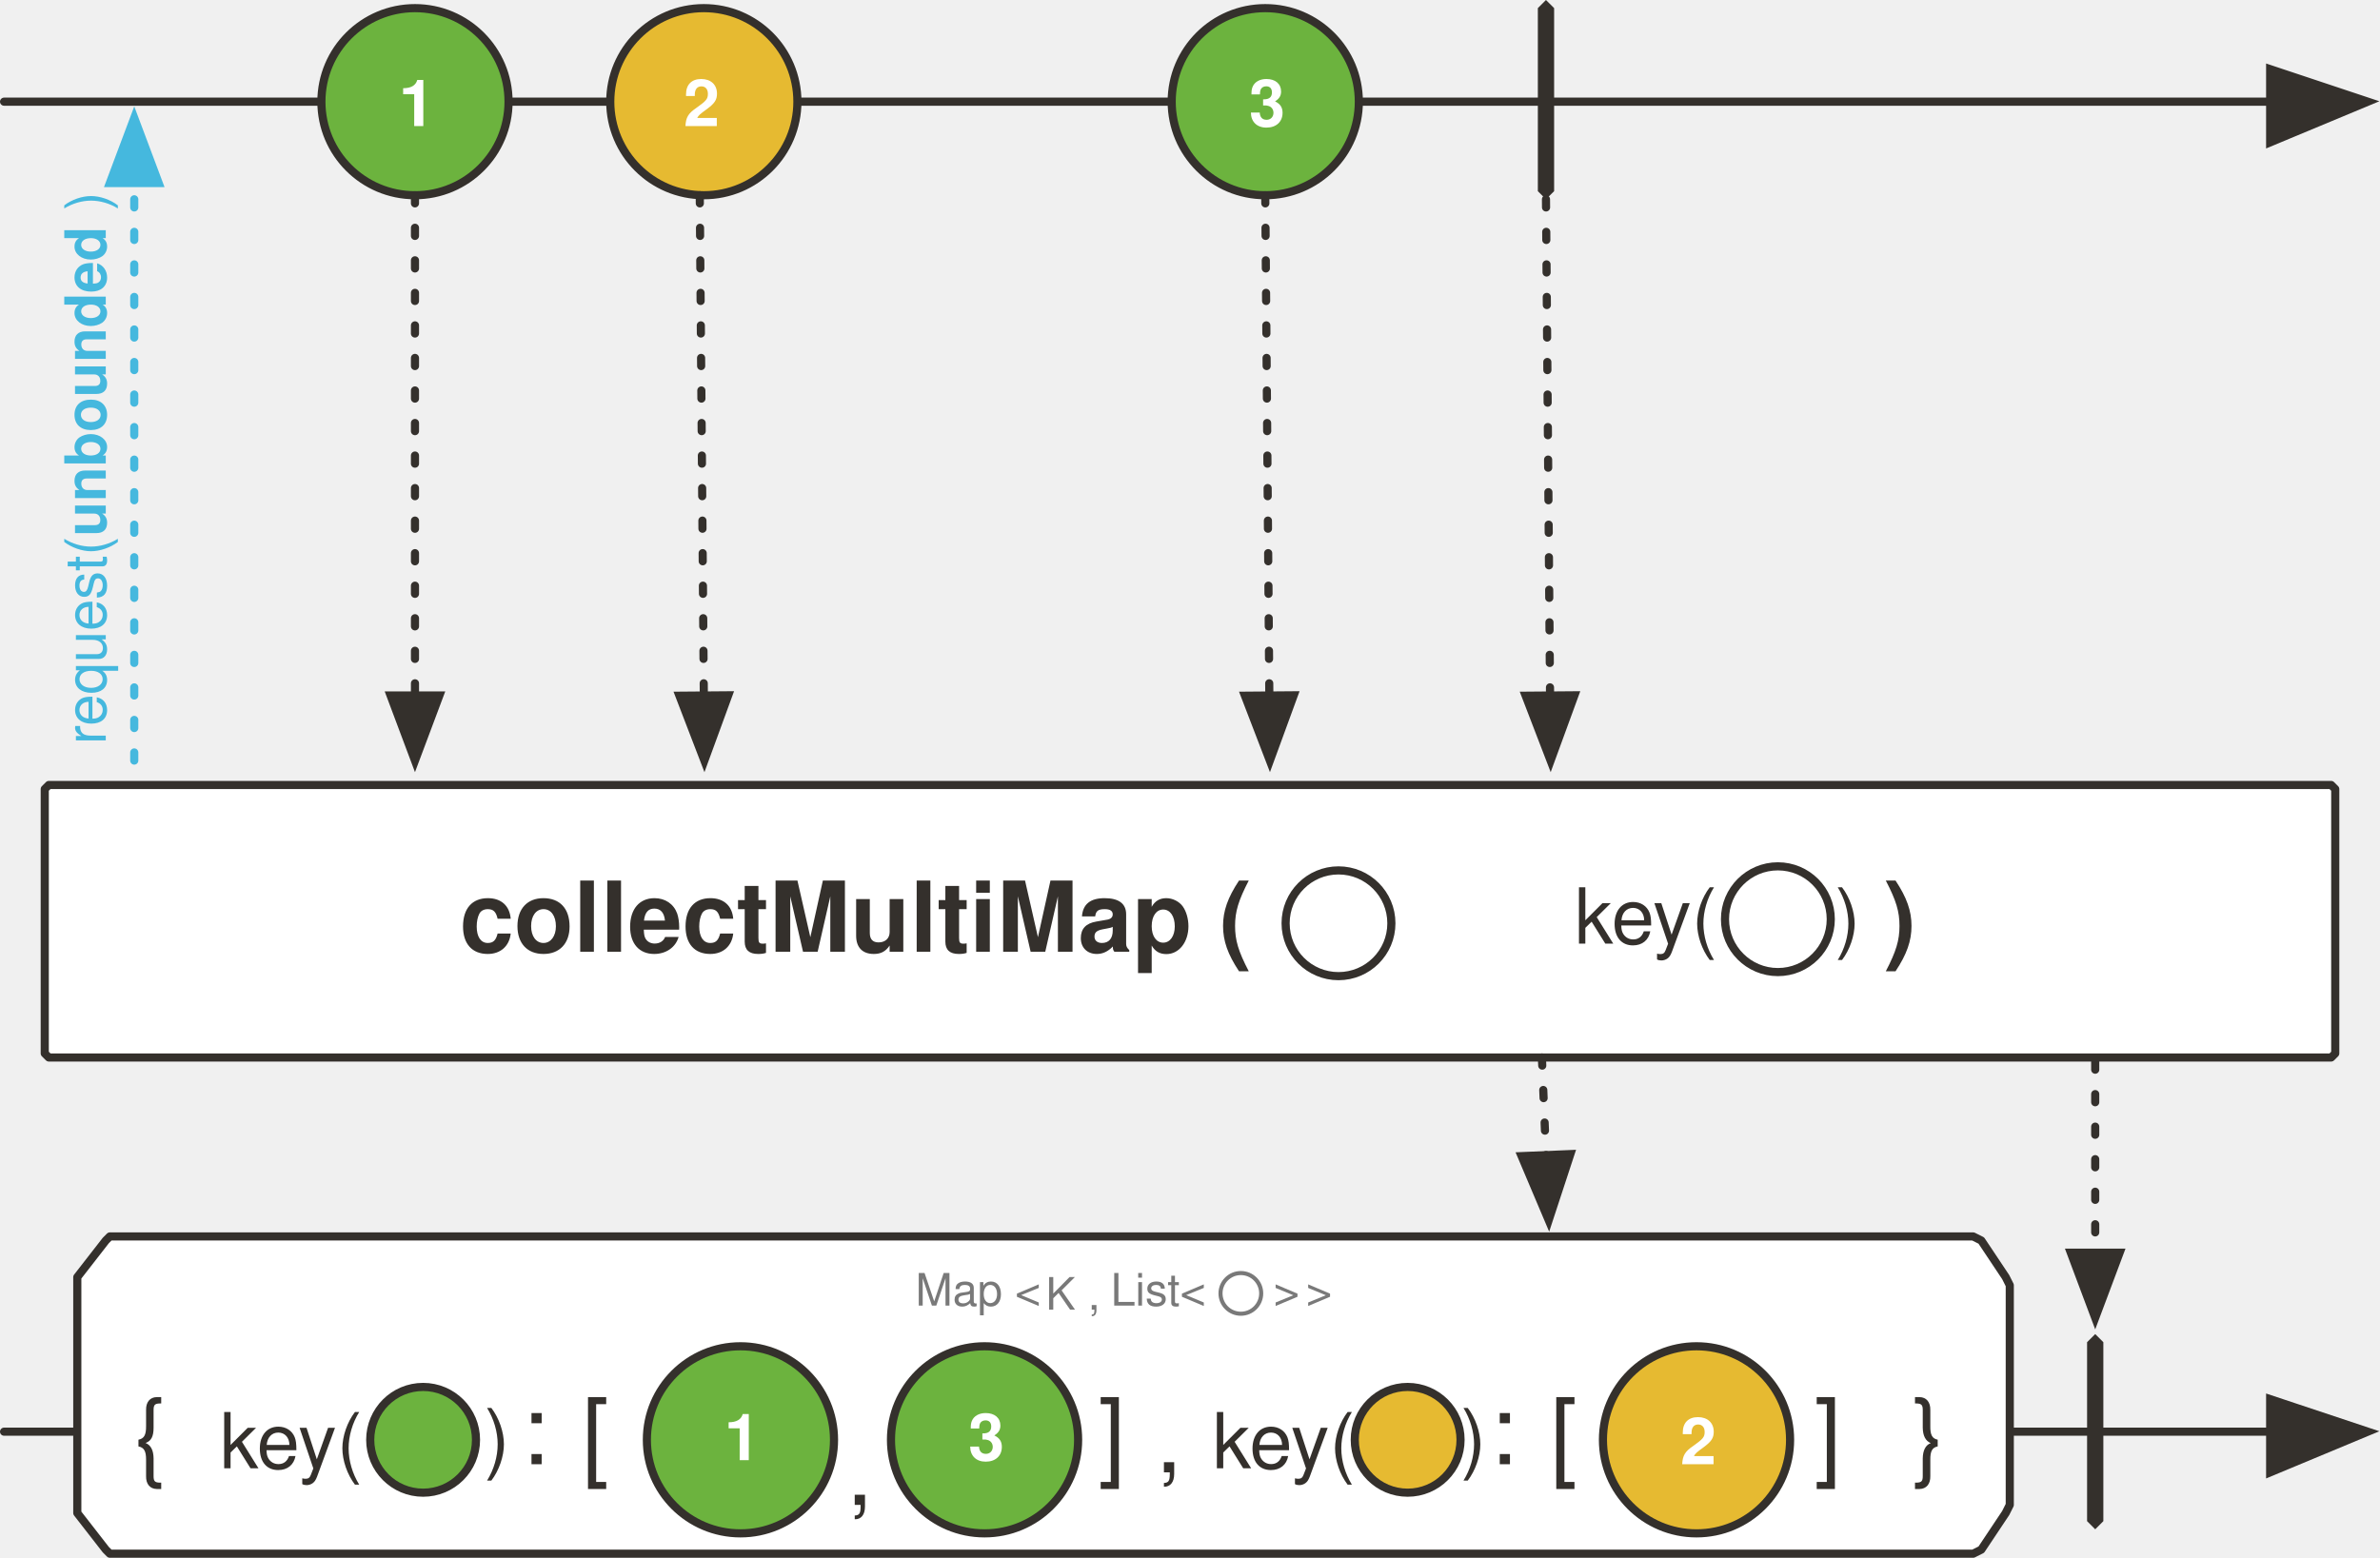
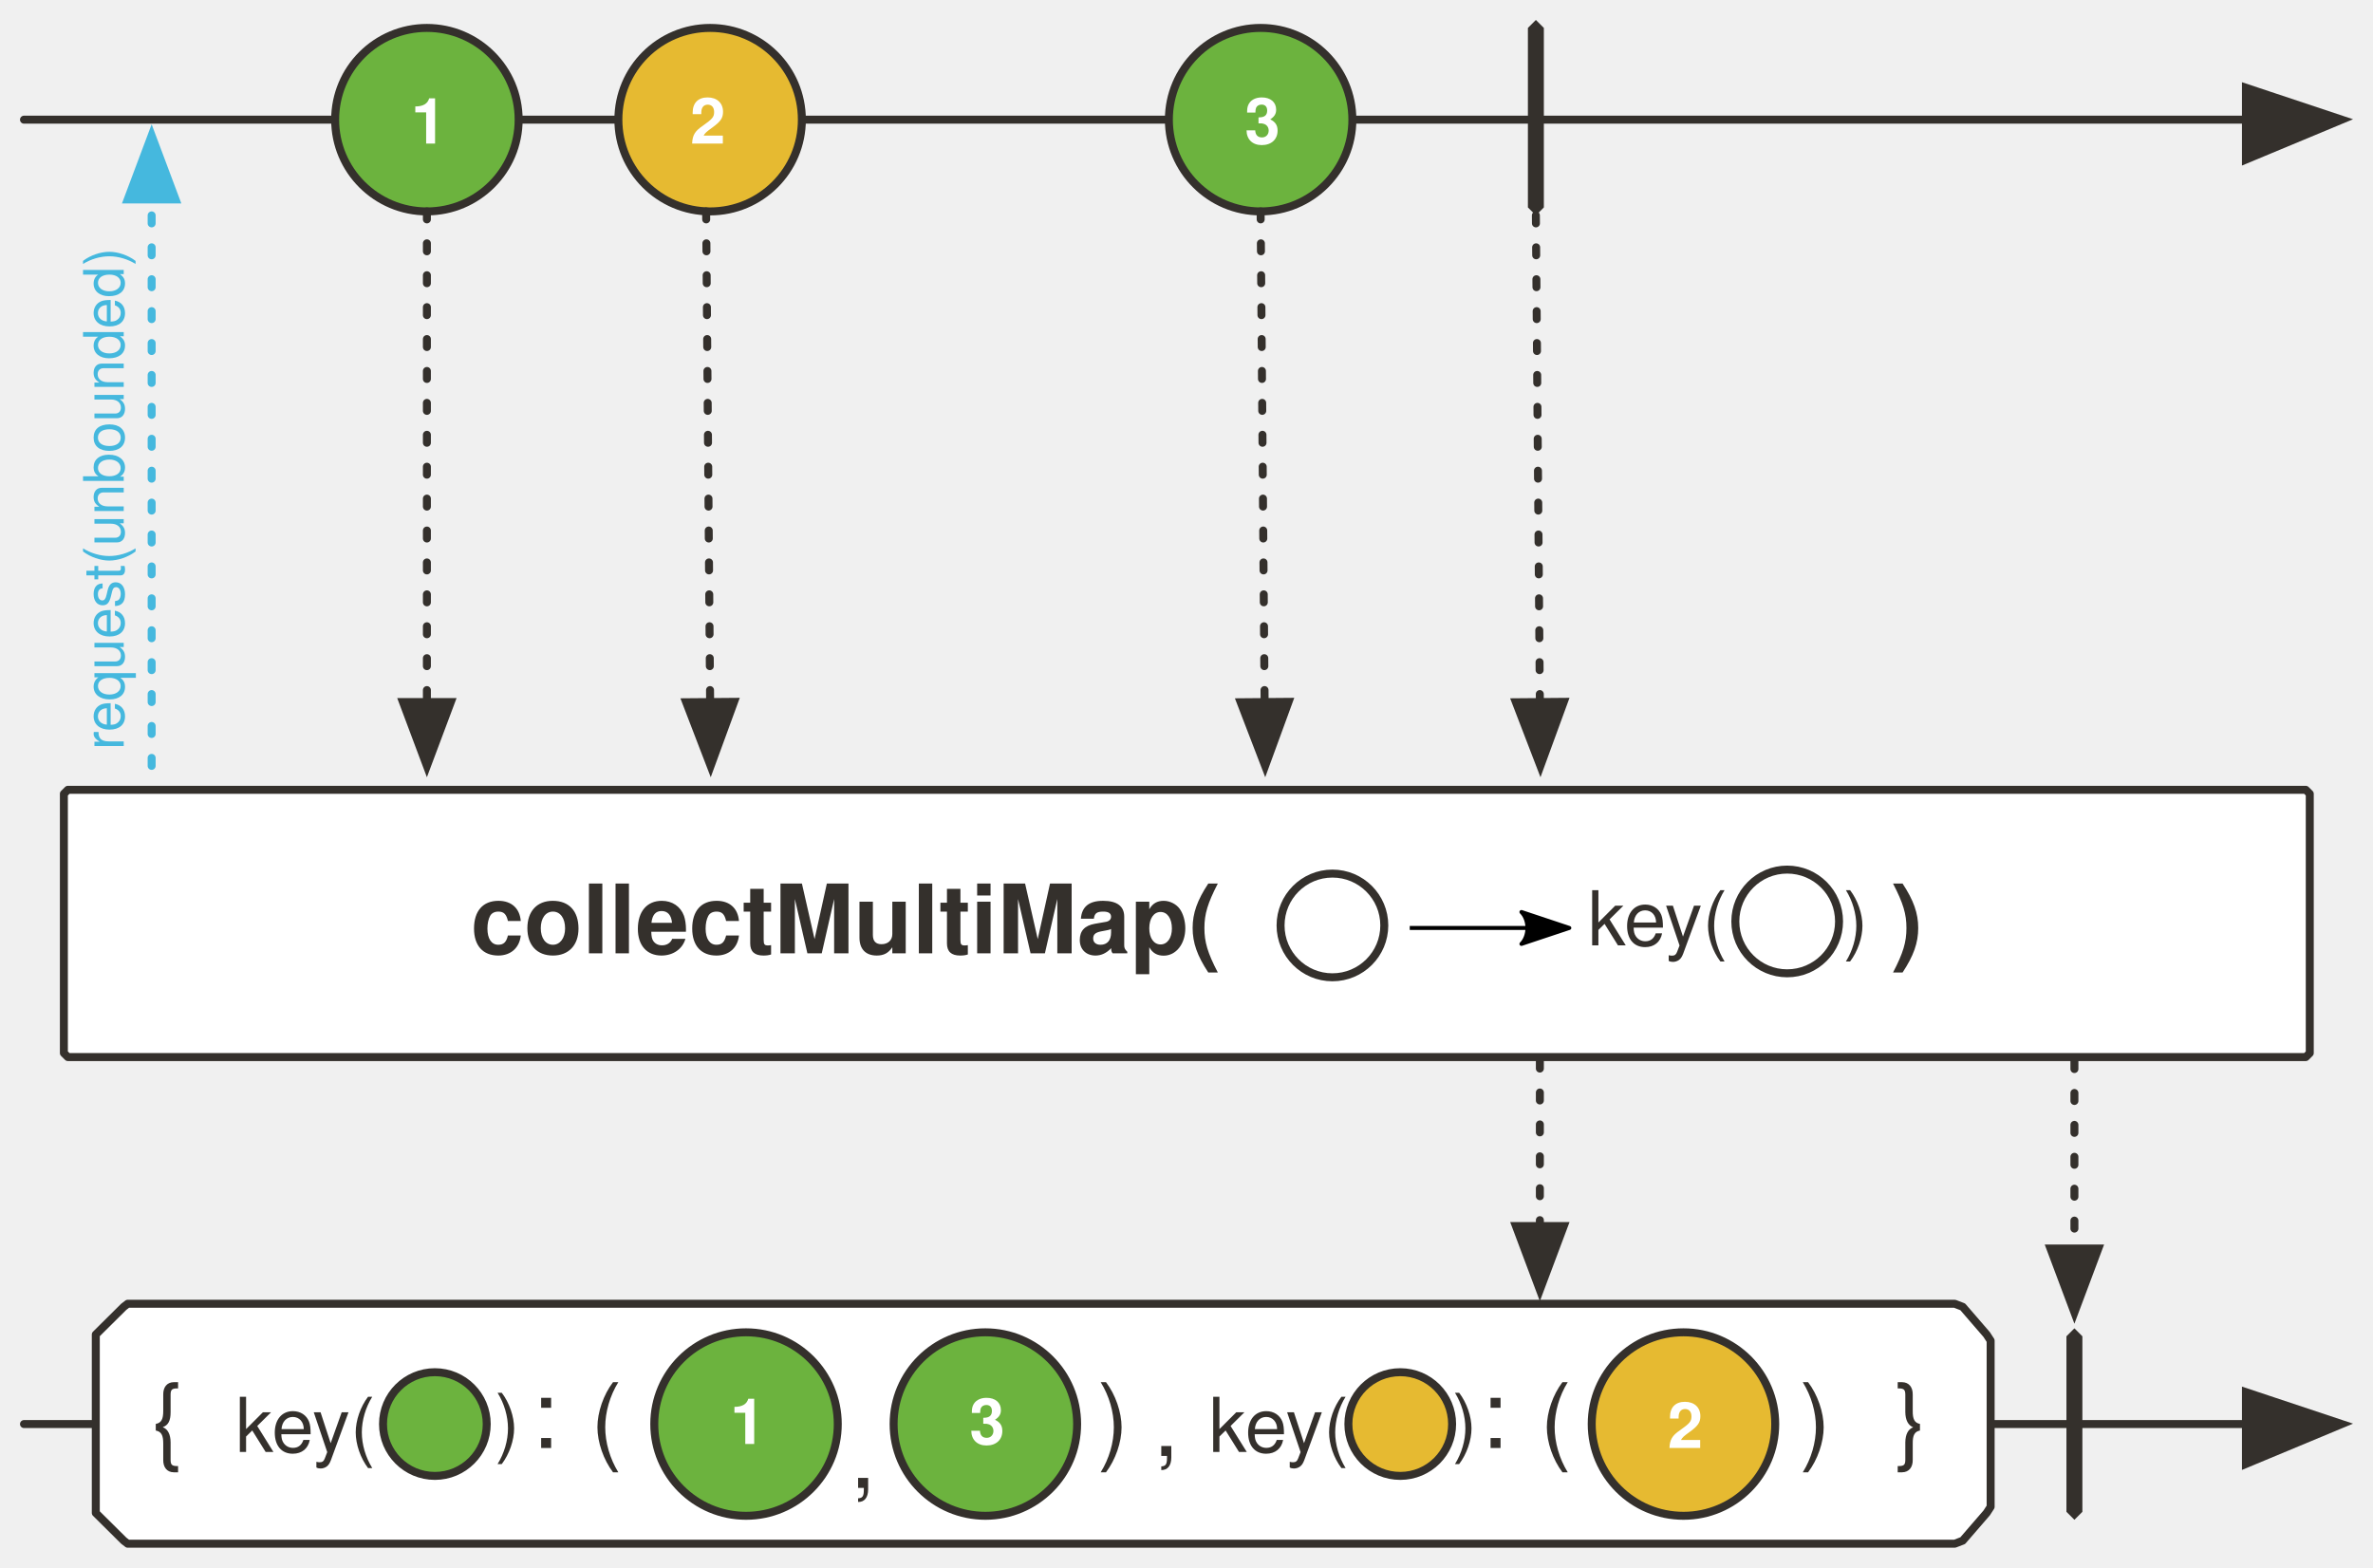
- <svg xmlns="http://www.w3.org/2000/svg" version="1.1" viewBox="20 -16 585 383" width="585" height="383" id="svg204">
+ <svg xmlns="http://www.w3.org/2000/svg" version="1.1" viewBox="20 -16 594.864 393" width="594.864" height="393" id="svg204">
  <defs id="defs31">
    <font-face font-family="'Tahoma','Nimbus Sans L'" font-size="24" panose-1="2 11 9 2 3 0 4 2 2 3" units-per-em="1000" underline-position="-75" underline-thickness="50" slope="0" x-height="501" cap-height="682" ascent="923" descent="-235" font-weight="700" id="font-face2" stemv="0" stemh="0" accent-height="0" ideographic="0" alphabetic="0" mathematical="0" hanging="0" v-ideographic="0" v-alphabetic="0" v-mathematical="0" v-hanging="0" strikethrough-position="0" strikethrough-thickness="0" overline-position="0" overline-thickness="0">
      <font-face-src>
        <font-face-name name="Tahoma-Bold" />
      </font-face-src>
    </font-face>
    <font-face font-family="'Tahoma','Nimbus Sans L'" font-size="24" panose-1="2 11 5 2 2 1 4 9 2 3" units-per-em="1000" underline-position="-75" underline-thickness="50" slope="-333" x-height="456" cap-height="687" ascent="909" descent="-230" font-style="italic" font-weight="400" id="font-face4" stemv="0" stemh="0" accent-height="0" ideographic="0" alphabetic="0" mathematical="0" hanging="0" v-ideographic="0" v-alphabetic="0" v-mathematical="0" v-hanging="0" strikethrough-position="0" strikethrough-thickness="0" overline-position="0" overline-thickness="0">
      <font-face-src>
        <font-face-name name="Tahoma-Italic" />
      </font-face-src>
    </font-face>
    <font-face font-family="'Tahoma','Nimbus Sans L'" font-size="24" panose-1="2 11 5 2 2 1 4 2 2 3" units-per-em="1000" underline-position="-75" underline-thickness="50" slope="0" x-height="450" cap-height="687" ascent="918" descent="-230" font-weight="400" id="font-face6" stemv="0" stemh="0" accent-height="0" ideographic="0" alphabetic="0" mathematical="0" hanging="0" v-ideographic="0" v-alphabetic="0" v-mathematical="0" v-hanging="0" strikethrough-position="0" strikethrough-thickness="0" overline-position="0" overline-thickness="0">
      <font-face-src>
        <font-face-name name="Tahoma" />
      </font-face-src>
    </font-face>
    <font-face font-family="'Tahoma','Nimbus Sans L'" font-size="24" panose-1="2 11 9 2 3 0 4 9 2 3" units-per-em="1000" underline-position="-75" underline-thickness="50" slope="-333" x-height="501" cap-height="682" ascent="921" descent="-235" font-style="italic" font-weight="700" id="font-face8" stemv="0" stemh="0" accent-height="0" ideographic="0" alphabetic="0" mathematical="0" hanging="0" v-ideographic="0" v-alphabetic="0" v-mathematical="0" v-hanging="0" strikethrough-position="0" strikethrough-thickness="0" overline-position="0" overline-thickness="0">
      <font-face-src>
        <font-face-name name="Tahoma-BoldItalic" />
      </font-face-src>
    </font-face>
-     <marker orient="auto" overflow="visible" markerUnits="strokeWidth" id="FilledArrow_Marker" stroke-miterlimit="10" viewBox="-1 -6 14 12" markerWidth="14" markerHeight="12" color="#34302c" stroke-linejoin="miter">
+     <marker orient="auto" overflow="visible" markerUnits="strokeWidth" id="FilledArrow_Marker" stroke-miterlimit="10" viewBox="-1 -6 14 12" markerWidth="14" markerHeight="12" style="color:#34302c;overflow:visible;stroke-linejoin:miter;stroke-miterlimit:10">
      <g id="g12">
-         <path d="M12 0L0-4v9z" id="path10" fill="currentColor" stroke="currentColor" stroke-width="1" />
+         <path d="M 12,0 0,-4 v 9 z" id="path10" style="fill:currentColor;stroke:currentColor;stroke-width:1" />
      </g>
    </marker>
-     <marker orient="auto" overflow="visible" markerUnits="strokeWidth" id="FilledArrow_Marker_2" stroke-miterlimit="10" viewBox="-1 -5 11 10" markerWidth="11" markerHeight="10" color="#34302c" stroke-linejoin="miter">
+     <marker orient="auto" overflow="visible" markerUnits="strokeWidth" id="FilledArrow_Marker_2" stroke-miterlimit="10" viewBox="-1 -5 11 10" markerWidth="11" markerHeight="10" style="color:#34302c;overflow:visible;stroke-linejoin:miter;stroke-miterlimit:10">
      <g id="g17">
-         <path d="M8 0L0-3v6z" id="path15" fill="currentColor" stroke="currentColor" stroke-width="1" />
+         <path d="M 8,0 0,-3 v 6 z" id="path15" style="fill:currentColor;stroke:currentColor;stroke-width:1" />
      </g>
    </marker>
    <font-face font-family="'Tahoma','Nimbus Sans L'" font-size="16" panose-1="2 0 8 3 0 0 0 9 0 4" units-per-em="1000" underline-position="-100" underline-thickness="50" slope="0" x-height="517" cap-height="714" ascent="975" descent="-217" font-weight="700" id="font-face20" stemv="0" stemh="0" accent-height="0" ideographic="0" alphabetic="0" mathematical="0" hanging="0" v-ideographic="0" v-alphabetic="0" v-mathematical="0" v-hanging="0" strikethrough-position="0" strikethrough-thickness="0" overline-position="0" overline-thickness="0">
      <font-face-src>
        <font-face-name name="Tahoma-Bold" />
      </font-face-src>
    </font-face>
-     <marker orient="auto" overflow="visible" markerUnits="strokeWidth" id="FilledArrow_Marker_3" stroke-miterlimit="10" viewBox="-6 -3 7 6" markerWidth="7" markerHeight="6" color="#797979" stroke-linejoin="miter">
+     <marker orient="auto" overflow="visible" markerUnits="strokeWidth" id="FilledArrow_Marker_3" stroke-miterlimit="10" viewBox="-6 -3 7 6" markerWidth="7" markerHeight="6" style="color:#797979;overflow:visible;stroke-linejoin:miter;stroke-miterlimit:10">
      <g id="g24">
-         <path d="M-5 0l5 2v-4z" id="path22" fill="currentColor" stroke="currentColor" stroke-width="1" />
+         <path d="M -5,0 0,2 V -2 Z" id="path22" style="fill:currentColor;stroke:currentColor;stroke-width:1" />
      </g>
    </marker>
    <font-face font-family="'Tahoma','Nimbus Sans L'" font-size="16" panose-1="2 11 5 2 2 1 4 2 2 3" units-per-em="1000" underline-position="-75" underline-thickness="50" slope="0" x-height="450" cap-height="687" ascent="918" descent="-230" font-weight="400" id="font-face27" stemv="0" stemh="0" accent-height="0" ideographic="0" alphabetic="0" mathematical="0" hanging="0" v-ideographic="0" v-alphabetic="0" v-mathematical="0" v-hanging="0" strikethrough-position="0" strikethrough-thickness="0" overline-position="0" overline-thickness="0">
      <font-face-src>
        <font-face-name name="Tahoma" />
      </font-face-src>
    </font-face>
    <font-face font-family="'Tahoma','Nimbus Sans L'" font-size="16" panose-1="2 11 9 2 3 0 4 2 2 3" units-per-em="1000" underline-position="-75" underline-thickness="50" slope="0" x-height="501" cap-height="682" ascent="923" descent="-235" font-weight="700" id="font-face29" stemv="0" stemh="0" accent-height="0" ideographic="0" alphabetic="0" mathematical="0" hanging="0" v-ideographic="0" v-alphabetic="0" v-mathematical="0" v-hanging="0" strikethrough-position="0" strikethrough-thickness="0" overline-position="0" overline-thickness="0">
      <font-face-src>
        <font-face-name name="Tahoma-Bold" />
      </font-face-src>
    </font-face>
-     <marker orient="auto" overflow="visible" markerUnits="strokeWidth" id="FilledArrow_Marker_2-3" stroke-miterlimit="10" viewBox="-1 -5 11 10" markerWidth="11" markerHeight="10" color="#34302c" stroke-linejoin="miter">
+     <marker orient="auto" overflow="visible" markerUnits="strokeWidth" id="FilledArrow_Marker_2-3" stroke-miterlimit="10" viewBox="-1 -5 11 10" markerWidth="11" markerHeight="10" style="color:#34302c;overflow:visible;stroke-linejoin:miter;stroke-miterlimit:10">
      <g id="g17-6">
-         <path d="M8 0L0-3v6z" id="path15-7" fill="currentColor" stroke="currentColor" stroke-width="1" />
+         <path d="M 8,0 0,-3 v 6 z" id="path15-7" style="fill:currentColor;stroke:currentColor;stroke-width:1" />
      </g>
    </marker>
-     <marker orient="auto" overflow="visible" markerUnits="strokeWidth" id="FilledArrow_Marker-5" stroke-miterlimit="10" viewBox="-1 -6 14 12" markerWidth="14" markerHeight="12" color="#34302c" stroke-linejoin="miter">
+     <marker orient="auto" overflow="visible" markerUnits="strokeWidth" id="FilledArrow_Marker-5" stroke-miterlimit="10" viewBox="-1 -6 14 12" markerWidth="14" markerHeight="12" style="color:#34302c;overflow:visible;stroke-linejoin:miter;stroke-miterlimit:10">
      <g id="g12-3">
-         <path d="M12 0L0-4v9z" id="path10-5" fill="currentColor" stroke="currentColor" stroke-width="1" />
+         <path d="M 12,0 0,-4 v 9 z" id="path10-5" style="fill:currentColor;stroke:currentColor;stroke-width:1" />
      </g>
    </marker>
-     <marker orient="auto" overflow="visible" markerUnits="strokeWidth" id="FilledArrow_Marker_3-3" stroke-miterlimit="10" viewBox="-1 -5 11 10" markerWidth="11" markerHeight="10" color="#45b8de" stroke-linejoin="miter">
+     <marker orient="auto" overflow="visible" markerUnits="strokeWidth" id="FilledArrow_Marker_3-3" stroke-miterlimit="10" viewBox="-1 -5 11 10" markerWidth="11" markerHeight="10" style="color:#45b8de;overflow:visible;stroke-linejoin:miter;stroke-miterlimit:10">
      <g id="g16-6">
-         <path d="M8 0L0-3v6z" id="path14-7" fill="currentColor" stroke="currentColor" stroke-width="1" />
+         <path d="M 8,0 0,-3 v 6 z" id="path14-7" style="fill:currentColor;stroke:currentColor;stroke-width:1" />
      </g>
    </marker>
+     <marker style="overflow:visible" orient="auto" refY="0" refX="0" id="Arrow2Lend-6" overflow="visible">
+       <path style="fill:#000000;fill-opacity:1;fill-rule:evenodd;stroke:#000000;stroke-width:1;stroke-linejoin:round;stroke-opacity:1" id="path5247-9" d="M -11,-4 1,0 -11,4 c 2,-2 2,-6 0,-8 z" />
+     </marker>
  </defs>
-   <path id="line102" fill="none" fill-opacity="1" stroke="#34302c" stroke-width="2" stroke-linecap="round" stroke-linejoin="round" stroke-dasharray="none" stroke-opacity="1" marker-end="url(#FilledArrow_Marker)" d="M21 9h557" />
-   <ellipse id="ellipse105" ry="23" rx="23" cy="9" cx="122" fill="#6cb33e" fill-opacity="1" stroke="none" stroke-dasharray="none" stroke-opacity="1" />
-   <ellipse id="ellipse107" ry="23" rx="23" cy="9" cx="122" fill="none" fill-opacity="1" stroke="#34302c" stroke-width="2" stroke-linecap="round" stroke-linejoin="round" stroke-dasharray="none" stroke-opacity="1" />
-   <text id="text111" x="104" y="-1" fill="#fff" fill-opacity="1" stroke="none" stroke-dasharray="none" stroke-opacity="1">
-     <tspan id="tspan109" y="15" x="118" font-weight="700" font-size="16" font-family="'Tahoma','Nimbus Sans L'" fill="#fff">1</tspan>
+   <path id="line102" d="M 26.014,14 H 583.014" style="fill:none;fill-opacity:1;stroke:#34302c;stroke-width:2;stroke-linecap:round;stroke-linejoin:round;stroke-dasharray:none;stroke-opacity:1;marker-end:url(#FilledArrow_Marker)" />
+   <circle id="ellipse105" cy="14" cx="127.014" r="23" style="fill:#6cb33e;fill-opacity:1;stroke:none;stroke-dasharray:none;stroke-opacity:1" />
+   <circle id="ellipse107" cy="14" cx="127.014" r="23" style="fill:none;fill-opacity:1;stroke:#34302c;stroke-width:2;stroke-linecap:round;stroke-linejoin:round;stroke-dasharray:none;stroke-opacity:1" />
+   <text id="text111" x="109.014" y="4" style="fill:#ffffff;fill-opacity:1;stroke:none;stroke-dasharray:none;stroke-opacity:1">
+     <tspan id="tspan109" y="20" x="123.014" font-weight="700" font-size="16" style="font-weight:700;font-size:16px;font-family:Tahoma, 'Nimbus Sans L';fill:#ffffff">1</tspan>
  </text>
-   <ellipse id="ellipse114" ry="23" rx="23" cy="9" cx="193" fill="#e6ba31" fill-opacity="1" stroke="none" stroke-dasharray="none" stroke-opacity="1" />
-   <ellipse id="ellipse116" ry="23" rx="23" cy="9" cx="193" fill="none" fill-opacity="1" stroke="#34302c" stroke-width="2" stroke-linecap="round" stroke-linejoin="round" stroke-dasharray="none" stroke-opacity="1" />
-   <text id="text120" x="175" y="-1" fill="#fff" fill-opacity="1" stroke="none" stroke-dasharray="none" stroke-opacity="1">
-     <tspan id="tspan118" y="15" x="188" font-weight="700" font-size="16" font-family="'Tahoma','Nimbus Sans L'" fill="#fff">2</tspan>
+   <circle id="ellipse114" cy="14" cx="198.014" r="23" style="fill:#e6ba31;fill-opacity:1;stroke:none;stroke-dasharray:none;stroke-opacity:1" />
+   <circle id="ellipse116" cy="14" cx="198.014" r="23" style="fill:none;fill-opacity:1;stroke:#34302c;stroke-width:2;stroke-linecap:round;stroke-linejoin:round;stroke-dasharray:none;stroke-opacity:1" />
+   <text id="text120" x="180.014" y="4" style="fill:#ffffff;fill-opacity:1;stroke:none;stroke-dasharray:none;stroke-opacity:1">
+     <tspan id="tspan118" y="20" x="193.014" font-weight="700" font-size="16" style="font-weight:700;font-size:16px;font-family:Tahoma, 'Nimbus Sans L';fill:#ffffff">2</tspan>
  </text>
-   <path id="path123" d="M400-16l2 2v45l-2 2-2-2v-45l2-2z" fill="#34302c" fill-opacity="1" stroke="none" stroke-dasharray="none" stroke-opacity="1" />
-   <path id="line132" fill="none" fill-opacity="1" stroke="#34302c" stroke-width="2" stroke-linecap="round" stroke-linejoin="round" stroke-dasharray="2,6" stroke-opacity="1" marker-end="url(#FilledArrow_Marker_2)" d="M400 33l1 122" />
-   <ellipse id="ellipse169" ry="23" rx="23" cy="9" cx="331" fill="#6cb33e" fill-opacity="1" stroke="none" stroke-dasharray="none" stroke-opacity="1" />
-   <ellipse id="ellipse171" ry="23" rx="23" cy="9" cx="331" fill="none" fill-opacity="1" stroke="#34302c" stroke-width="2" stroke-linecap="round" stroke-linejoin="round" stroke-dasharray="none" stroke-opacity="1" />
-   <text id="text175" x="312" y="-1" fill="#fff" fill-opacity="1" stroke="none" stroke-dasharray="none" stroke-opacity="1">
-     <tspan id="tspan173" y="15" x="327" font-weight="700" font-size="16" font-family="'Tahoma','Nimbus Sans L'" fill="#fff">3</tspan>
+   <path id="path123" d="m 405.014,-11 2,2 v 45 l -2,2 -2,-2 V -9 Z" style="fill:#34302c;fill-opacity:1;stroke:none;stroke-dasharray:none;stroke-opacity:1" />
+   <path id="line132" d="m 405.014,38 1,122" style="fill:none;fill-opacity:1;stroke:#34302c;stroke-width:2;stroke-linecap:round;stroke-linejoin:round;stroke-dasharray:2, 6;stroke-opacity:1;marker-end:url(#FilledArrow_Marker_2)" />
+   <circle id="ellipse169" cy="14" cx="336.014" r="23" style="fill:#6cb33e;fill-opacity:1;stroke:none;stroke-dasharray:none;stroke-opacity:1" />
+   <circle id="ellipse171" cy="14" cx="336.014" r="23" style="fill:none;fill-opacity:1;stroke:#34302c;stroke-width:2;stroke-linecap:round;stroke-linejoin:round;stroke-dasharray:none;stroke-opacity:1" />
+   <text id="text175" x="317.014" y="4" style="fill:#ffffff;fill-opacity:1;stroke:none;stroke-dasharray:none;stroke-opacity:1">
+     <tspan id="tspan173" y="20" x="332.014" font-weight="700" font-size="16" style="font-weight:700;font-size:16px;font-family:Tahoma, 'Nimbus Sans L';fill:#ffffff">3</tspan>
  </text>
-   <path id="line178" fill="none" fill-opacity="1" stroke="#34302c" stroke-width="2" stroke-linecap="round" stroke-linejoin="round" stroke-dasharray="2,6" stroke-opacity="1" marker-end="url(#FilledArrow_Marker_2)" d="M331 32l1 123" />
-   <path d="M32 177h561l1 1v65l-1 1H32l-1-1v-65l1-1z" id="path42-6" fill="#fff" fill-opacity="1" stroke="#34302c" stroke-width="2" stroke-linecap="round" stroke-linejoin="round" stroke-dasharray="none" stroke-opacity="1" />
-   <path id="line63-2" fill="none" fill-opacity="1" stroke="#34302c" stroke-width="2" stroke-linecap="round" stroke-linejoin="round" stroke-dasharray="none" stroke-opacity="1" marker-end="url(#FilledArrow_Marker-5)" d="M21 336h557" />
-   <path id="path68-9" d="M39 298l7-9 1-1h458l2 1 6 9 1 2v54l-1 2-6 9-2 1H47l-1-1-7-9v-58z" fill="#fff" fill-opacity="1" stroke="#34302c" stroke-width="2" stroke-linecap="round" stroke-linejoin="round" stroke-dasharray="none" stroke-opacity="1" />
-   <text id="text90" x="46" y="323" fill="#34302c" fill-opacity="1" stroke="none" stroke-dasharray="none" stroke-opacity="1">
-     <tspan id="tspan70-1" y="345" x="53" font-weight="400" font-size="24" font-family="'Tahoma','Nimbus Sans L'" fill="#34302c">{</tspan>
+   <path id="line178" d="m 336.014,37 1,123" style="fill:none;fill-opacity:1;stroke:#34302c;stroke-width:2;stroke-linecap:round;stroke-linejoin:round;stroke-dasharray:2, 6;stroke-opacity:1;marker-end:url(#FilledArrow_Marker_2)" />
+   <path d="M 37.014,182 H 598.014 l 1,1 v 65 l -1,1 H 37.014 l -1,-1 v -65 z" id="path42-6" style="fill:#ffffff;fill-opacity:1;stroke:#34302c;stroke-width:2;stroke-linecap:round;stroke-linejoin:round;stroke-dasharray:none;stroke-opacity:1" />
+   <path id="line63-2" d="M 26.014,341 H 583.014" style="fill:none;fill-opacity:1;stroke:#34302c;stroke-width:2;stroke-linecap:round;stroke-linejoin:round;stroke-dasharray:none;stroke-opacity:1;marker-end:url(#FilledArrow_Marker-5)" />
+   <path id="path68-9" d="m 44.014,318.553 7,-6.941 1,-0.771 H 510.014 l 2,0.771 6,6.941 1,1.543 v 41.649 l -1,1.543 -6,6.941 -2,0.771 H 52.014 l -1,-0.771 -7,-6.941 z" style="fill:#ffffff;fill-opacity:1;stroke:#34302c;stroke-width:2;stroke-linecap:round;stroke-linejoin:round;stroke-dasharray:none;stroke-opacity:1" />
+   <text id="text90" x="51.014" y="326" style="fill:#34302c;fill-opacity:1;stroke:none;stroke-dasharray:none;stroke-opacity:1">
+     <tspan id="tspan70-1" y="348" x="58.014" font-weight="400" font-size="24" style="font-weight:400;font-size:24px;font-family:Tahoma, 'Nimbus Sans L';fill:#34302c">{</tspan>
  </text>
-   <path id="path93" d="M535 312l2 2v44l-2 2-2-2v-44l2-2z" fill="#34302c" fill-opacity="1" stroke="none" stroke-dasharray="none" stroke-opacity="1" />
-   <path id="line96" fill="none" fill-opacity="1" stroke="#34302c" stroke-width="2" stroke-linecap="round" stroke-linejoin="round" stroke-dasharray="2,6" stroke-opacity="1" marker-end="url(#FilledArrow_Marker_2-3)" d="M399 244l1 24" />
-   <ellipse id="ellipse146" ry="23" rx="23" cy="338" cx="202" fill="#6cb33e" fill-opacity="1" stroke="none" stroke-dasharray="none" stroke-opacity="1" />
-   <ellipse id="ellipse148" ry="23" rx="23" cy="338" cx="202" fill="none" fill-opacity="1" stroke="#34302c" stroke-width="2" stroke-linecap="round" stroke-linejoin="round" stroke-dasharray="none" stroke-opacity="1" />
-   <text id="text152" x="183" y="327" fill="#fff" fill-opacity="1" stroke="none" stroke-dasharray="none" stroke-opacity="1">
-     <tspan id="tspan150" y="343" x="198" font-weight="700" font-size="16" font-family="'Tahoma','Nimbus Sans L'" fill="#fff">1</tspan>
+   <path id="path93" d="m 540.014,317 2,2 v 44 l -2,2 -2,-2 v -44 z" style="fill:#34302c;fill-opacity:1;stroke:none;stroke-dasharray:none;stroke-opacity:1" />
+   <circle id="ellipse146" cy="341" cx="207.014" r="23" style="fill:#6cb33e;fill-opacity:1;stroke:none;stroke-dasharray:none;stroke-opacity:1" />
+   <circle id="ellipse148" cy="341" cx="207.014" r="23" style="fill:none;fill-opacity:1;stroke:#34302c;stroke-width:2;stroke-linecap:round;stroke-linejoin:round;stroke-dasharray:none;stroke-opacity:1" />
+   <text id="text152" x="188.014" y="330" style="fill:#ffffff;fill-opacity:1;stroke:none;stroke-dasharray:none;stroke-opacity:1">
+     <tspan id="tspan150" y="346" x="203.014" font-weight="700" font-size="16" style="font-weight:700;font-size:16px;font-family:Tahoma, 'Nimbus Sans L';fill:#ffffff">1</tspan>
  </text>
-   <ellipse id="ellipse155" ry="23" rx="23" cy="338" cx="437" fill="#e6ba31" fill-opacity="1" stroke="none" stroke-dasharray="none" stroke-opacity="1" />
-   <ellipse id="ellipse157" ry="23" rx="23" cy="338" cx="437" fill="none" fill-opacity="1" stroke="#34302c" stroke-width="2" stroke-linecap="round" stroke-linejoin="round" stroke-dasharray="none" stroke-opacity="1" />
-   <text id="text161" x="419" y="328" fill="#fff" fill-opacity="1" stroke="none" stroke-dasharray="none" stroke-opacity="1">
-     <tspan id="tspan159" y="344" x="433" font-weight="700" font-size="16" font-family="'Tahoma','Nimbus Sans L'" fill="#fff">2</tspan>
+   <circle id="ellipse155" cy="341" cx="442.014" r="23" style="fill:#e6ba31;fill-opacity:1;stroke:none;stroke-dasharray:none;stroke-opacity:1" />
+   <circle id="ellipse157" cy="341" cx="442.014" r="23" style="fill:none;fill-opacity:1;stroke:#34302c;stroke-width:2;stroke-linecap:round;stroke-linejoin:round;stroke-dasharray:none;stroke-opacity:1" />
+   <text id="text161" x="424.014" y="331" style="fill:#ffffff;fill-opacity:1;stroke:none;stroke-dasharray:none;stroke-opacity:1">
+     <tspan id="tspan159" y="347" x="438.014" font-weight="700" font-size="16" style="font-weight:700;font-size:16px;font-family:Tahoma, 'Nimbus Sans L';fill:#ffffff">2</tspan>
  </text>
-   <text y="323" x="490" id="text1031" fill="#34302c" fill-opacity="1" stroke="none" stroke-dasharray="none" stroke-opacity="1">
-     <tspan font-size="24" font-weight="400" y="345" id="tspan1029" font-family="'Tahoma','Nimbus Sans L'" fill="#34302c">}</tspan>
+   <text y="326" x="495.014" id="text1031" style="fill:#34302c;fill-opacity:1;stroke:none;stroke-dasharray:none;stroke-opacity:1">
+     <tspan font-size="24" font-weight="400" y="348" id="tspan1029" style="font-weight:400;font-size:24px;font-family:Tahoma, 'Nimbus Sans L';fill:#34302c">}</tspan>
  </text>
-   <text id="text1067" x="228" y="332" fill="#34302c" fill-opacity="1" stroke="none" stroke-dasharray="none" stroke-opacity="1">
-     <tspan id="tspan1065" y="354" font-weight="400" font-style="normal" font-size="24" font-family="'Tahoma','Nimbus Sans L'" fill="#34302c">,</tspan>
+   <text id="text1067" x="233.014" y="335" style="fill:#34302c;fill-opacity:1;stroke:none;stroke-dasharray:none;stroke-opacity:1">
+     <tspan id="tspan1065" y="357" font-weight="400" font-style="normal" font-size="24" style="font-style:normal;font-weight:400;font-size:24px;font-family:Tahoma, 'Nimbus Sans L';fill:#34302c">,</tspan>
  </text>
-   <text y="323" x="156" id="text1116" fill="#34302c" fill-opacity="1" stroke="none" stroke-dasharray="none" stroke-opacity="1">
-     <tspan font-size="24" font-weight="400" x="163" y="345" id="tspan1114" font-family="'Tahoma','Nimbus Sans L'" fill="#34302c">[</tspan>
+   <text y="326" x="161.014" id="text1116" style="fill:#34302c;fill-opacity:1;stroke:none;stroke-dasharray:none;stroke-opacity:1">
+     <tspan font-size="24" font-weight="400" x="168.014" y="348" id="tspan1114" style="font-weight:400;font-size:24px;font-family:Tahoma, 'Nimbus Sans L';fill:#34302c">(</tspan>
  </text>
-   <ellipse cx="262" cy="338" rx="23" ry="23" id="ellipse1118" fill="#6cb33e" fill-opacity="1" stroke="none" stroke-dasharray="none" stroke-opacity="1" />
-   <ellipse cx="262" cy="338" rx="23" ry="23" id="ellipse1120" fill="none" fill-opacity="1" stroke="#34302c" stroke-width="2" stroke-linecap="round" stroke-linejoin="round" stroke-dasharray="none" stroke-opacity="1" />
-   <text y="327" x="243" id="text1124" fill="#fff" fill-opacity="1" stroke="none" stroke-dasharray="none" stroke-opacity="1">
-     <tspan font-size="16" font-weight="700" x="258" y="343" id="tspan1122" font-family="'Tahoma','Nimbus Sans L'" fill="#fff">3</tspan>
+   <circle cx="267.014" cy="341" id="ellipse1118" r="23" style="fill:#6cb33e;fill-opacity:1;stroke:none;stroke-dasharray:none;stroke-opacity:1" />
+   <circle cx="267.014" cy="341" id="ellipse1120" r="23" style="fill:none;fill-opacity:1;stroke:#34302c;stroke-width:2;stroke-linecap:round;stroke-linejoin:round;stroke-dasharray:none;stroke-opacity:1" />
+   <text y="330" x="248.014" id="text1124" style="fill:#ffffff;fill-opacity:1;stroke:none;stroke-dasharray:none;stroke-opacity:1">
+     <tspan font-size="16" font-weight="700" x="263.014" y="346" id="tspan1122" style="font-weight:700;font-size:16px;font-family:Tahoma, 'Nimbus Sans L';fill:#ffffff">3</tspan>
  </text>
-   <text id="text1134" x="290" y="323" fill="#34302c" fill-opacity="1" stroke="none" stroke-dasharray="none" stroke-opacity="1">
-     <tspan id="tspan1132" y="345" font-weight="400" font-size="24" font-family="'Tahoma','Nimbus Sans L'" fill="#34302c">]</tspan>
+   <text id="text1134" x="295.014" y="326" style="fill:#34302c;fill-opacity:1;stroke:none;stroke-dasharray:none;stroke-opacity:1">
+     <tspan id="tspan1132" y="348" font-weight="400" font-size="24" style="font-weight:400;font-size:24px;font-family:Tahoma, 'Nimbus Sans L';fill:#34302c">)</tspan>
  </text>
-   <text id="text1138" x="394" y="323" fill="#34302c" fill-opacity="1" stroke="none" stroke-dasharray="none" stroke-opacity="1">
-     <tspan id="tspan1136" y="345" x="401" font-weight="400" font-size="24" font-family="'Tahoma','Nimbus Sans L'" fill="#34302c">[</tspan>
+   <text id="text1138" x="399.014" y="326" style="fill:#34302c;fill-opacity:1;stroke:none;stroke-dasharray:none;stroke-opacity:1">
+     <tspan id="tspan1136" y="348" x="406.014" font-weight="400" font-size="24" style="font-weight:400;font-size:24px;font-family:Tahoma, 'Nimbus Sans L';fill:#34302c">(</tspan>
  </text>
-   <text y="323" x="466" id="text1142" fill="#34302c" fill-opacity="1" stroke="none" stroke-dasharray="none" stroke-opacity="1">
-     <tspan font-size="24" font-weight="400" y="345" id="tspan1140" font-family="'Tahoma','Nimbus Sans L'" fill="#34302c">]</tspan>
+   <text y="326" x="471.014" id="text1142" style="fill:#34302c;fill-opacity:1;stroke:none;stroke-dasharray:none;stroke-opacity:1">
+     <tspan font-size="24" font-weight="400" y="348" id="tspan1140" style="font-weight:400;font-size:24px;font-family:Tahoma, 'Nimbus Sans L';fill:#34302c">)</tspan>
  </text>
-   <text y="324" x="304" id="text1146" fill="#34302c" fill-opacity="1" stroke="none" stroke-dasharray="none" stroke-opacity="1">
-     <tspan font-size="24" font-style="normal" font-weight="400" y="346" id="tspan1144" font-family="'Tahoma','Nimbus Sans L'" fill="#34302c">,</tspan>
+   <text y="327" x="309.014" id="text1146" style="fill:#34302c;fill-opacity:1;stroke:none;stroke-dasharray:none;stroke-opacity:1">
+     <tspan font-size="24" font-style="normal" font-weight="400" y="349" id="tspan1144" style="font-style:normal;font-weight:400;font-size:24px;font-family:Tahoma, 'Nimbus Sans L';fill:#34302c">,</tspan>
  </text>
-   <path id="line1113" fill="none" fill-opacity="1" stroke="#45b8de" stroke-width="2" stroke-linecap="round" stroke-linejoin="round" stroke-dasharray="2,6" stroke-opacity="1" marker-end="url(#FilledArrow_Marker_3-3)" d="M53 171V29" />
-   <text id="text91" transform="rotate(-90)" x="-168" y="33" fill="#45b8de" fill-opacity="1" stroke="none" stroke-dasharray="none" stroke-opacity="1">
-     <tspan id="tspan89" y="46" x="-167" font-weight="400" font-size="14" font-family="'Tahoma','Nimbus Sans L'" fill="#45b8de">request(<tspan id="tspan928" font-weight="700">unbounded</tspan> )</tspan>
+   <path id="line1113" d="M 58.014,176 V 34" style="fill:none;fill-opacity:1;stroke:#45b8de;stroke-width:2;stroke-linecap:round;stroke-linejoin:round;stroke-dasharray:2, 6;stroke-opacity:1;marker-end:url(#FilledArrow_Marker_3-3)" />
+   <text id="text91" transform="rotate(-90)" x="-173" y="38.014" style="fill:#45b8de;fill-opacity:1;stroke:none;stroke-dasharray:none;stroke-opacity:1">
+     <tspan id="tspan89" y="51.014" x="-172" font-weight="400" font-size="14" style="font-weight:400;font-size:14px;font-family:Tahoma, 'Nimbus Sans L';fill:#45b8de">request(unbounded)</tspan>
  </text>
-   <text id="text119" x="133" y="196" fill="#34302c" fill-opacity="1" stroke="none" stroke-dasharray="none" stroke-opacity="1">
-     <tspan font-size="24" font-weight="700" x="133" y="218" id="tspan85" font-family="'Tahoma','Nimbus Sans L'" fill="#34302c">collectMultiMap (</tspan>
+   <text id="text119" x="138.014" y="201" style="fill:#34302c;fill-opacity:1;stroke:none;stroke-dasharray:none;stroke-opacity:1">
+     <tspan font-size="24" font-weight="700" x="138.014" y="223" id="tspan85" style="font-weight:700;font-size:24px;font-family:Tahoma, 'Nimbus Sans L';fill:#34302c">collectMultiMap(</tspan>
  </text>
-   <ellipse id="ellipse175-3" ry="13" rx="13" cy="211" cx="349" fill="none" fill-opacity="1" stroke="#34302c" stroke-width="2" stroke-linecap="round" stroke-linejoin="round" stroke-dasharray="none" stroke-opacity="1" />
-   <text y="194" x="221" id="text946" fill="#34302c" fill-opacity="1" stroke="none" stroke-dasharray="none" stroke-opacity="1">
-     <tspan id="tspan944" y="216" x="407" font-weight="400" font-size="19" font-style="normal" font-family="'Tahoma','Nimbus Sans L'" fill="#34302c">key(</tspan>
+   <circle id="ellipse175-3" cy="216" cx="354.014" r="13" style="fill:none;fill-opacity:1;stroke:#34302c;stroke-width:2;stroke-linecap:round;stroke-linejoin:round;stroke-dasharray:none;stroke-opacity:1" />
+   <text y="199" x="232.014" id="text946" style="fill:#34302c;fill-opacity:1;stroke:none;stroke-dasharray:none;stroke-opacity:1">
+     <tspan id="tspan944" y="221" x="418.014" font-weight="400" font-size="19" font-style="normal" style="font-style:normal;font-weight:400;font-size:19px;font-family:Tahoma, 'Nimbus Sans L';fill:#34302c">key(</tspan>
  </text>
-   <text id="text958" x="286" y="194" fill="#34302c" fill-opacity="1" stroke="none" stroke-dasharray="none" stroke-opacity="1">
-     <tspan font-size="19" font-weight="400" x="471" y="216" id="tspan956" font-style="normal" font-family="'Tahoma','Nimbus Sans L'" fill="#34302c">)</tspan>
+   <text id="text958" x="297.014" y="199" style="fill:#34302c;fill-opacity:1;stroke:none;stroke-dasharray:none;stroke-opacity:1">
+     <tspan font-size="19" font-weight="400" x="482.014" y="221" id="tspan956" font-style="normal" style="font-style:normal;font-weight:400;font-size:19px;font-family:Tahoma, 'Nimbus Sans L';fill:#34302c">)</tspan>
  </text>
-   <ellipse cx="457" cy="210" rx="13" ry="13" id="ellipse1037" fill="none" fill-opacity="1" stroke="#34302c" stroke-width="2" stroke-linecap="round" stroke-linejoin="round" stroke-dasharray="none" stroke-opacity="1" />
-   <text y="196" x="483" id="text1043" fill="#34302c" fill-opacity="1" stroke="none" stroke-dasharray="none" stroke-opacity="1">
-     <tspan id="tspan1039" y="218" x="483" font-weight="700" font-size="24" font-family="'Tahoma','Nimbus Sans L'" fill="#34302c">)</tspan>
+   <circle cx="468.014" cy="215" id="ellipse1037" r="13" style="fill:none;fill-opacity:1;stroke:#34302c;stroke-width:2;stroke-linecap:round;stroke-linejoin:round;stroke-dasharray:none;stroke-opacity:1" />
+   <text y="201" x="494.014" id="text1043" style="fill:#34302c;fill-opacity:1;stroke:none;stroke-dasharray:none;stroke-opacity:1">
+     <tspan id="tspan1039" y="223" x="494.014" font-weight="700" font-size="24" style="font-weight:700;font-size:24px;font-family:Tahoma, 'Nimbus Sans L';fill:#34302c">)</tspan>
  </text>
-   <ellipse id="ellipse178" ry="13" rx="13" cy="338" cx="124" fill="#6cb33e" fill-opacity="1" stroke="none" stroke-dasharray="none" stroke-opacity="1" />
-   <ellipse id="ellipse180" ry="13" rx="13" cy="338" cx="124" fill="none" fill-opacity="1" stroke="#34302c" stroke-width="2" stroke-linecap="round" stroke-linejoin="round" stroke-dasharray="none" stroke-opacity="1" />
-   <text y="322" x="148" id="text1061" fill="#34302c" fill-opacity="1" stroke="none" stroke-dasharray="none" stroke-opacity="1">
-     <tspan font-size="24" font-weight="400" y="344" id="tspan1057" font-family="'Tahoma','Nimbus Sans L'" fill="#34302c">:</tspan>
+   <circle id="ellipse178" cy="341" cx="129.014" r="13" style="fill:#6cb33e;fill-opacity:1;stroke:none;stroke-dasharray:none;stroke-opacity:1" />
+   <circle id="ellipse180" cy="341" cx="129.014" r="13" style="fill:none;fill-opacity:1;stroke:#34302c;stroke-width:2;stroke-linecap:round;stroke-linejoin:round;stroke-dasharray:none;stroke-opacity:1" />
+   <text y="325" x="153.014" id="text1061" style="fill:#34302c;fill-opacity:1;stroke:none;stroke-dasharray:none;stroke-opacity:1">
+     <tspan font-size="24" font-weight="400" y="347" id="tspan1057" style="font-weight:400;font-size:24px;font-family:Tahoma, 'Nimbus Sans L';fill:#34302c">:</tspan>
  </text>
-   <text id="text1139" x="-112" y="323" fill="#34302c" fill-opacity="1" stroke="none" stroke-dasharray="none" stroke-opacity="1">
-     <tspan font-size="19" font-weight="400" x="74" y="345" id="tspan1137" font-style="normal" font-family="'Tahoma','Nimbus Sans L'" fill="#34302c">key(</tspan>
+   <text id="text1139" x="-106.986" y="326" style="fill:#34302c;fill-opacity:1;stroke:none;stroke-dasharray:none;stroke-opacity:1">
+     <tspan font-size="19" font-weight="400" x="79.014" y="348" id="tspan1137" font-style="normal" style="font-style:normal;font-weight:400;font-size:19px;font-family:Tahoma, 'Nimbus Sans L';fill:#34302c">key(</tspan>
  </text>
-   <text y="322" x="-47" id="text1143" fill="#34302c" fill-opacity="1" stroke="none" stroke-dasharray="none" stroke-opacity="1">
-     <tspan id="tspan1141" y="344" x="139" font-weight="400" font-size="19" font-style="normal" font-family="'Tahoma','Nimbus Sans L'" fill="#34302c">)</tspan>
+   <text y="325" x="-41.986" id="text1143" style="fill:#34302c;fill-opacity:1;stroke:none;stroke-dasharray:none;stroke-opacity:1">
+     <tspan id="tspan1141" y="347" x="144.014" font-weight="400" font-size="19" font-style="normal" style="font-style:normal;font-weight:400;font-size:19px;font-family:Tahoma, 'Nimbus Sans L';fill:#34302c">)</tspan>
  </text>
-   <ellipse id="ellipse183" ry="13" rx="13" cy="338" cx="366" fill="#e6ba31" fill-opacity="1" stroke="none" stroke-dasharray="none" stroke-opacity="1" />
-   <ellipse id="ellipse185" ry="13" rx="13" cy="338" cx="366" fill="none" fill-opacity="1" stroke="#34302c" stroke-width="2" stroke-linecap="round" stroke-linejoin="round" stroke-dasharray="none" stroke-opacity="1" />
-   <text id="text1101" x="386" y="322" fill="#34302c" fill-opacity="1" stroke="none" stroke-dasharray="none" stroke-opacity="1">
-     <tspan id="tspan1097" y="344" font-weight="400" font-size="24" font-family="'Tahoma','Nimbus Sans L'" fill="#34302c">:</tspan>
+   <circle id="ellipse183" cy="341" cx="371.014" r="13" style="fill:#e6ba31;fill-opacity:1;stroke:none;stroke-dasharray:none;stroke-opacity:1" />
+   <circle id="ellipse185" cy="341" cx="371.014" r="13" style="fill:none;fill-opacity:1;stroke:#34302c;stroke-width:2;stroke-linecap:round;stroke-linejoin:round;stroke-dasharray:none;stroke-opacity:1" />
+   <text id="text1101" x="391.014" y="325" style="fill:#34302c;fill-opacity:1;stroke:none;stroke-dasharray:none;stroke-opacity:1">
+     <tspan id="tspan1097" y="347" font-weight="400" font-size="24" style="font-weight:400;font-size:24px;font-family:Tahoma, 'Nimbus Sans L';fill:#34302c">:</tspan>
  </text>
-   <text y="323" x="132" id="text1147" fill="#34302c" fill-opacity="1" stroke="none" stroke-dasharray="none" stroke-opacity="1">
-     <tspan id="tspan1145" y="345" x="318" font-weight="400" font-size="19" font-style="normal" font-family="'Tahoma','Nimbus Sans L'" fill="#34302c">key(</tspan>
+   <text y="326" x="137.014" id="text1147" style="fill:#34302c;fill-opacity:1;stroke:none;stroke-dasharray:none;stroke-opacity:1">
+     <tspan id="tspan1145" y="348" x="323.014" font-weight="400" font-size="19" font-style="normal" style="font-style:normal;font-weight:400;font-size:19px;font-family:Tahoma, 'Nimbus Sans L';fill:#34302c">key(</tspan>
  </text>
-   <text id="text1155" x="193" y="322" fill="#34302c" fill-opacity="1" stroke="none" stroke-dasharray="none" stroke-opacity="1">
-     <tspan font-size="19" font-weight="400" x="379" y="344" id="tspan1153" font-style="normal" font-family="'Tahoma','Nimbus Sans L'" fill="#34302c">)</tspan>
+   <text id="text1155" x="198.014" y="325" style="fill:#34302c;fill-opacity:1;stroke:none;stroke-dasharray:none;stroke-opacity:1">
+     <tspan font-size="19" font-weight="400" x="384.014" y="347" id="tspan1153" font-style="normal" style="font-style:normal;font-weight:400;font-size:19px;font-family:Tahoma, 'Nimbus Sans L';fill:#34302c">)</tspan>
  </text>
-   <path id="line1197" fill="none" fill-opacity="1" stroke="#34302c" stroke-width="2" stroke-linecap="round" stroke-linejoin="round" stroke-dasharray="2,6" stroke-opacity="1" marker-end="url(#FilledArrow_Marker_2-3)" d="M535 245v47" />
-   <text id="text1080" x="245" y="283" fill="#797979" fill-opacity="1" stroke="none" stroke-dasharray="none" stroke-opacity="1">
-     <tspan font-size="11" font-weight="400" x="245" y="305" id="tspan1078" font-family="'Tahoma','Nimbus Sans L'" fill="#797979" fill-opacity="1">Map &lt;</tspan>
-   </text>
-   <text y="283" x="333" id="text1009" fill="#797979" fill-opacity="1" stroke="none" stroke-dasharray="none" stroke-opacity="1">
-     <tspan id="tspan1007" y="305" x="333" font-weight="400" font-size="11" font-family="'Tahoma','Nimbus Sans L'" fill="#797979" fill-opacity="1">&gt;</tspan>
-   </text>
-   <text y="284" x="277" id="text1058" fill="#797979" fill-opacity="1" stroke="none" stroke-dasharray="none" stroke-opacity="1">
-     <tspan id="tspan1056" y="306" x="277" font-weight="400" font-size="11" font-family="'Tahoma','Nimbus Sans L'" fill="#797979" fill-opacity="1">K ,</tspan>
-   </text>
-   <text y="283" x="293" id="text1070" fill="#797979" fill-opacity="1" stroke="none" stroke-dasharray="none" stroke-opacity="1">
-     <tspan id="tspan1068" y="305" x="293" font-weight="400" font-size="11" font-family="'Tahoma','Nimbus Sans L'" fill="#797979" fill-opacity="1">List&lt;</tspan>
-   </text>
-   <text id="text1074" x="341" y="283" fill="#797979" fill-opacity="1" stroke="none" stroke-dasharray="none" stroke-opacity="1">
-     <tspan font-size="11" font-weight="400" x="341" y="305" id="tspan1072" font-family="'Tahoma','Nimbus Sans L'" fill="#797979" fill-opacity="1">&gt;</tspan>
-   </text>
-   <ellipse cx="325" cy="302" rx="5" ry="5" id="ellipse1011" fill="none" fill-opacity="1" stroke="#797979" stroke-width="1" stroke-linecap="round" stroke-linejoin="round" stroke-miterlimit="4" stroke-dasharray="none" stroke-opacity="1" />
-   <path id="line1041" fill="none" fill-opacity="1" stroke="#34302c" stroke-width="2" stroke-linecap="round" stroke-linejoin="round" stroke-dasharray="2,6" stroke-opacity="1" marker-end="url(#FilledArrow_Marker_2)" d="M192 32l1 123" />
-   <path id="line1043" fill="none" fill-opacity="1" stroke="#34302c" stroke-width="2" stroke-linecap="round" stroke-linejoin="round" stroke-dasharray="2,6" stroke-opacity="1" marker-end="url(#FilledArrow_Marker_2)" d="M122 32v123" />
+   <path id="line1197" d="m 540.014,250 v 47" style="fill:none;fill-opacity:1;stroke:#34302c;stroke-width:2;stroke-linecap:round;stroke-linejoin:round;stroke-dasharray:2, 6;stroke-opacity:1;marker-end:url(#FilledArrow_Marker_2-3)" />
+   <path id="line1041" d="m 197.014,37 1,123" style="fill:none;fill-opacity:1;stroke:#34302c;stroke-width:2;stroke-linecap:round;stroke-linejoin:round;stroke-dasharray:2, 6;stroke-opacity:1;marker-end:url(#FilledArrow_Marker_2)" />
+   <path id="line1043" d="M 127.014,37 V 160" style="fill:none;fill-opacity:1;stroke:#34302c;stroke-width:2;stroke-linecap:round;stroke-linejoin:round;stroke-dasharray:2, 6;stroke-opacity:1;marker-end:url(#FilledArrow_Marker_2)" />
+   <path style="fill:none;fill-rule:evenodd;stroke:#000000;stroke-width:1;stroke-linecap:butt;stroke-linejoin:miter;marker-end:url(#Arrow2Lend-6)" d="m 373.396,216.632 h 39" id="path94917" />
+   <path d="m 406.014,249.881 v 41.474" id="path14610" style="fill:none;fill-opacity:1;stroke:#34302c;stroke-width:2;stroke-linecap:round;stroke-linejoin:round;stroke-dasharray:2, 6;stroke-opacity:1;marker-end:url(#FilledArrow_Marker_2-3)" />
</svg>
